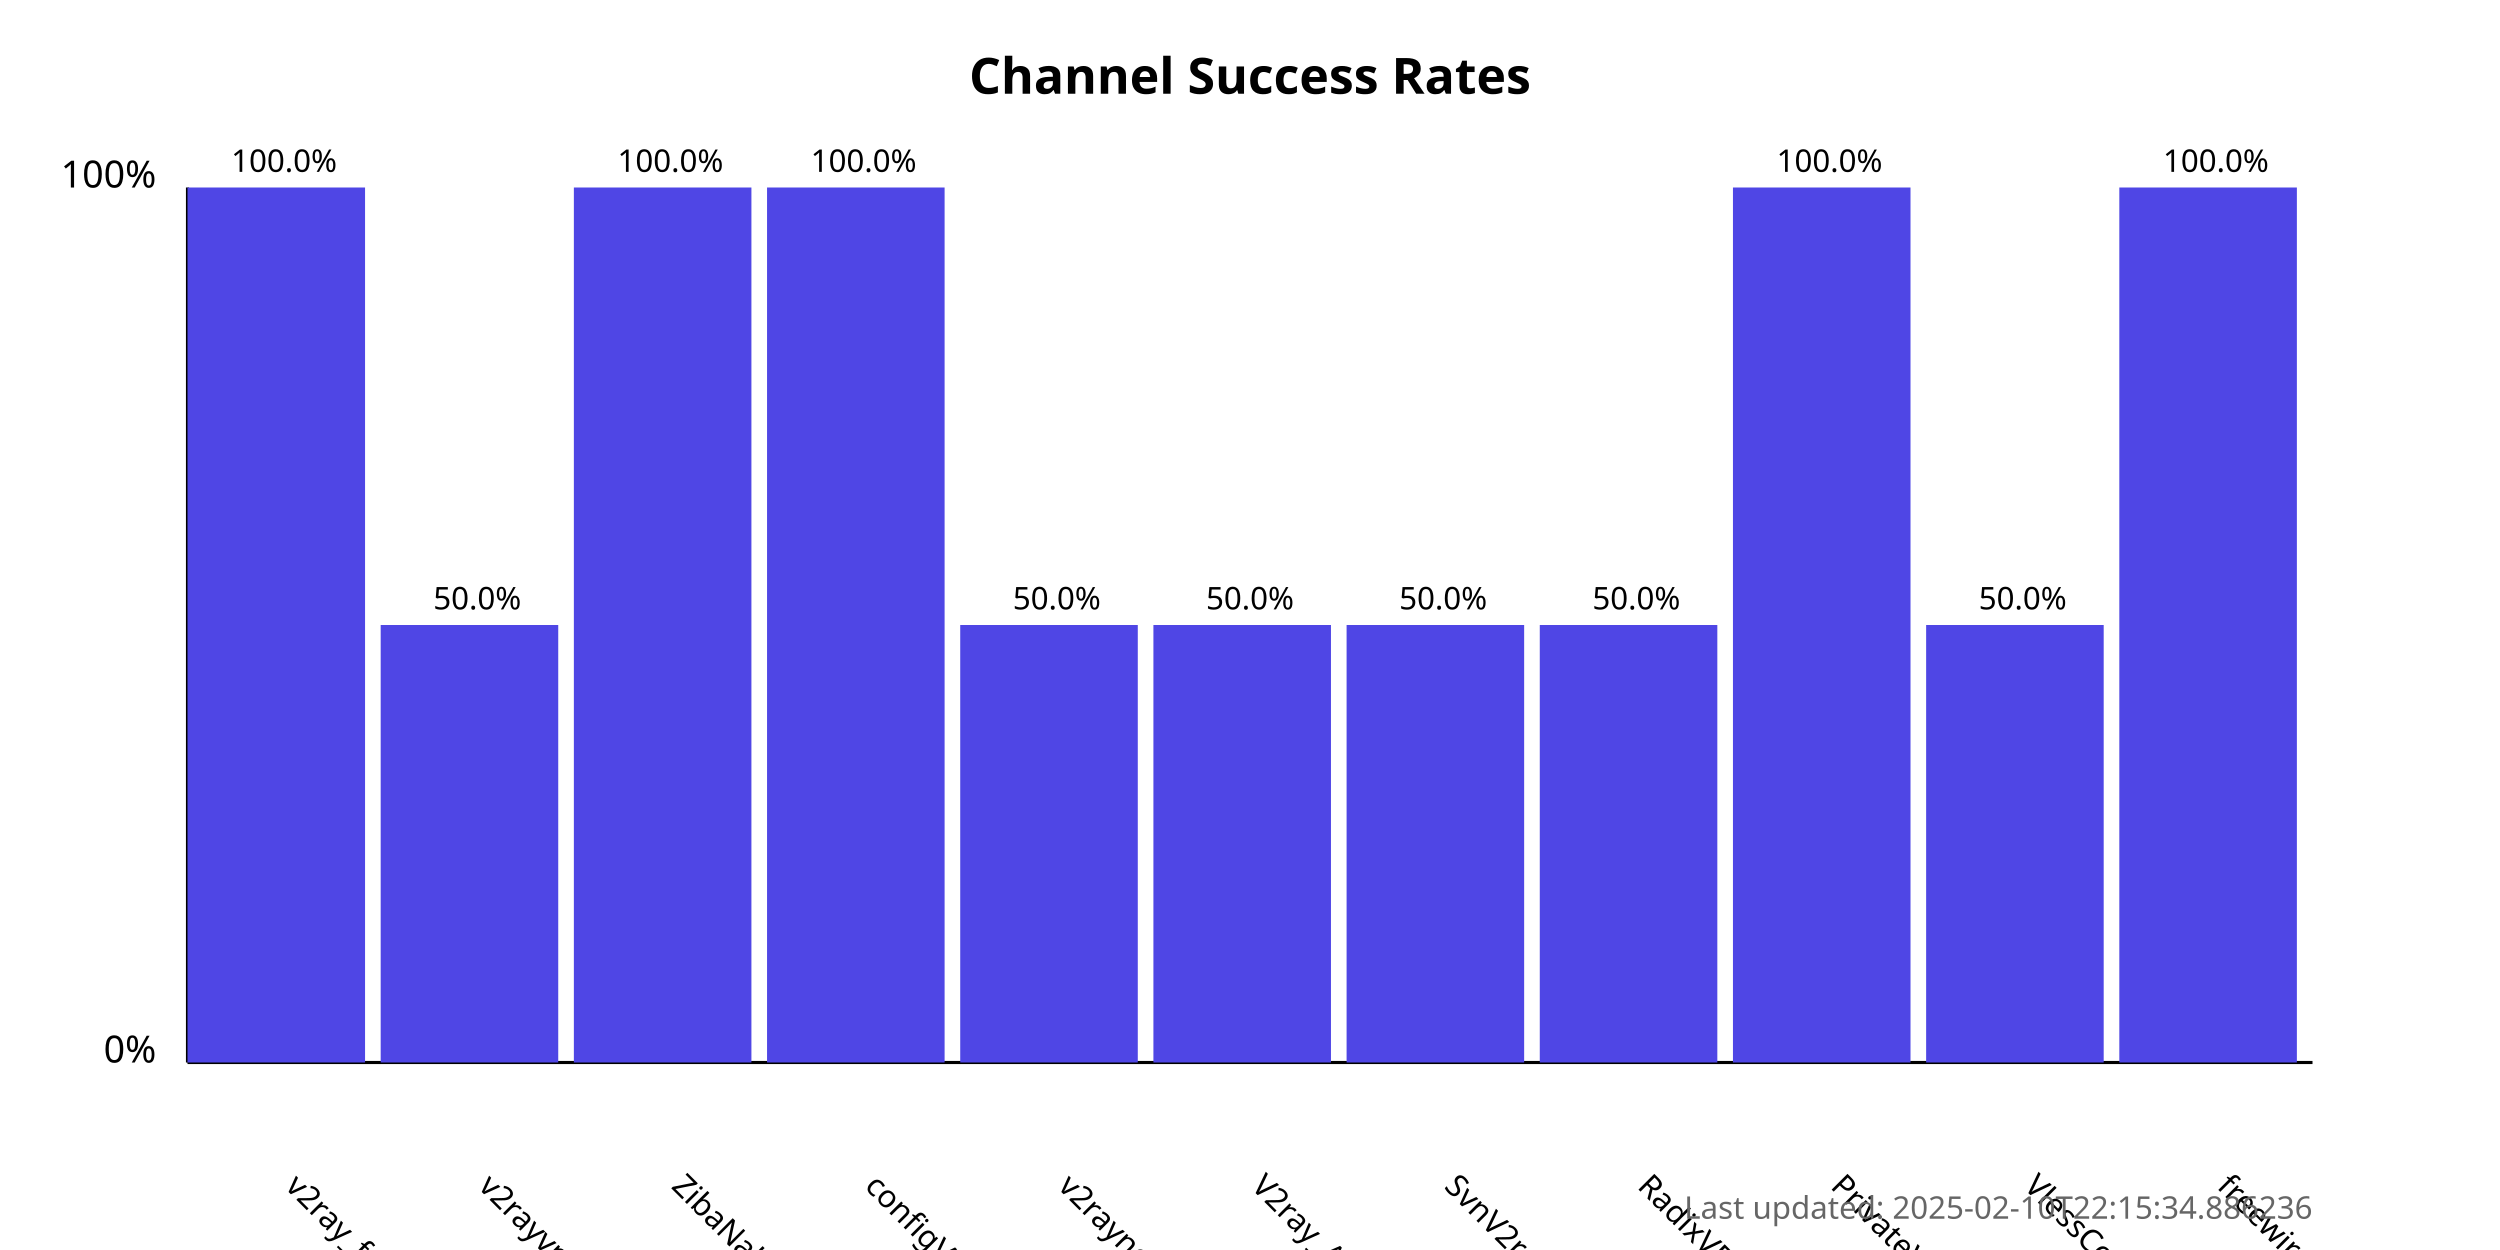
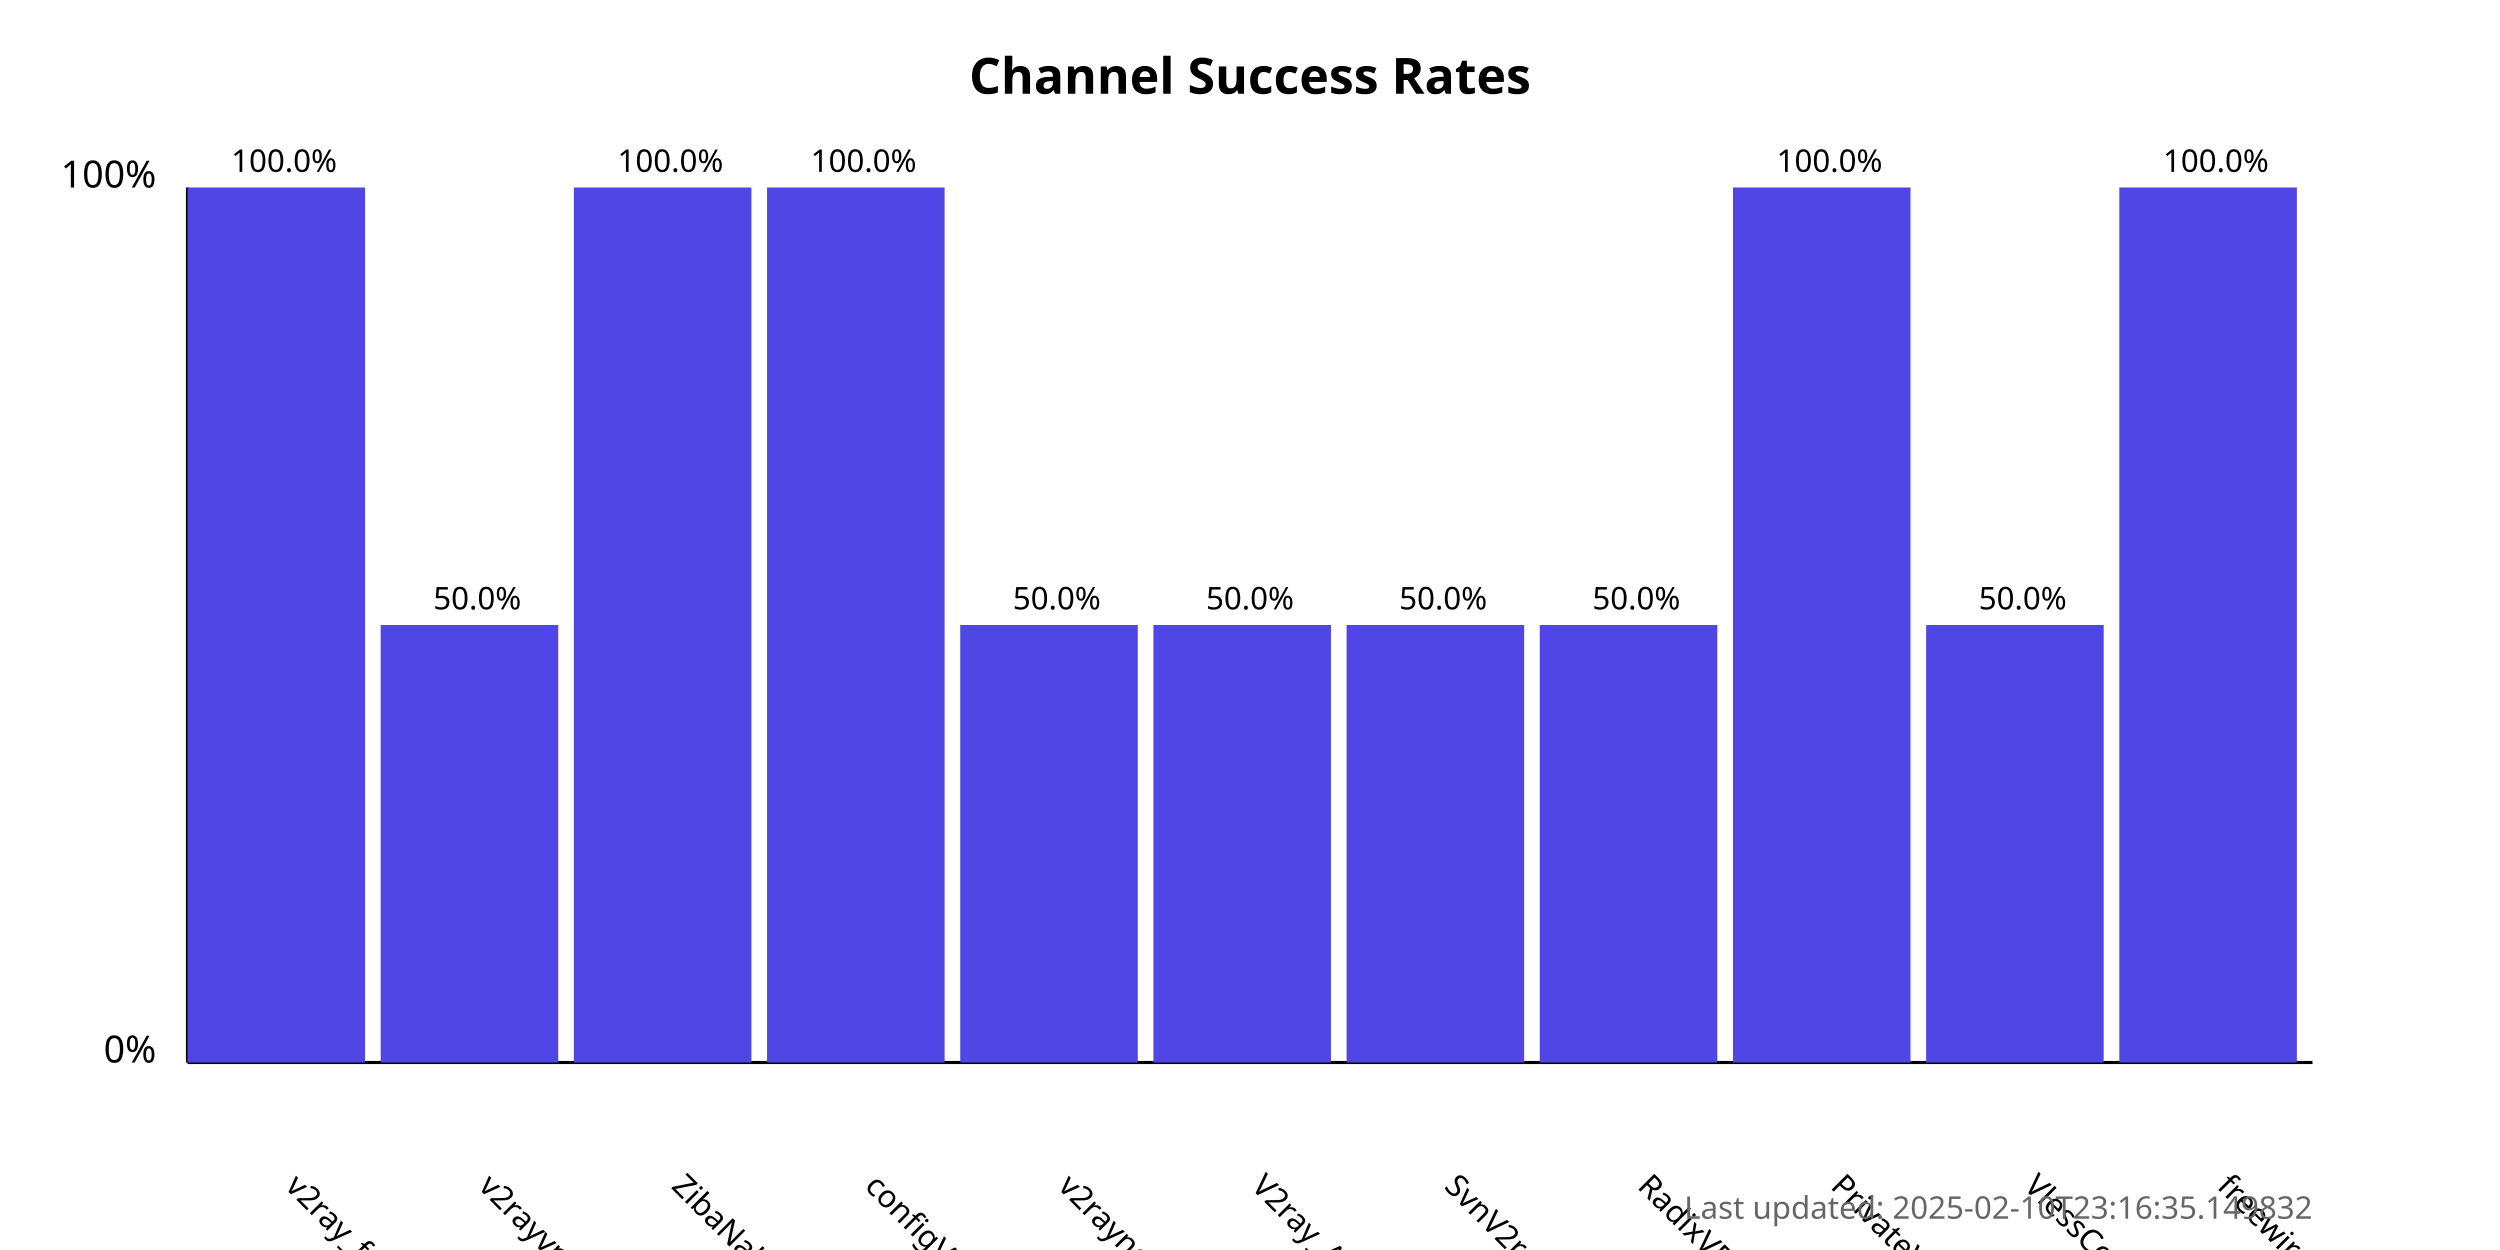
<svg xmlns="http://www.w3.org/2000/svg" width="800" height="400">
  <style>
            .chart-title { font: bold 16px sans-serif; }
            .axis-label { font: 12px sans-serif; }
            .tick-label { font: 10px sans-serif; }
            .bar { fill: #4f46e5; }
            .bar:hover { fill: #6366f1; }
            .timestamp { font: 10px sans-serif; fill: #666; }
        </style>
  <text x="400.0" y="30" text-anchor="middle" class="chart-title">
            Channel Success Rates
        </text>
  <line x1="60" y1="340" x2="60" y2="60" stroke="black" stroke-width="1" />
  <line x1="60" y1="340" x2="740" y2="340" stroke="black" stroke-width="1" />
  <text x="50" y="340" text-anchor="end" class="axis-label">0%</text>
  <text x="50" y="60" text-anchor="end" class="axis-label">100%</text>
  <g>
    <rect x="60" y="60.0" width="56.818" height="280.0" class="bar" />
    <text x="90.909" y="380" transform="rotate(45, 90.90909, 380)" text-anchor="start" class="tick-label">
                v2ray_free_conf
            </text>
    <text x="90.909" y="55.0" text-anchor="middle" class="tick-label">
                100.0%
            </text>
  </g>
  <g>
    <rect x="121.818" y="200.0" width="56.818" height="140.0" class="bar" />
    <text x="152.727" y="380" transform="rotate(45, 152.7273, 380)" text-anchor="start" class="tick-label">
                v2rayvpno
            </text>
    <text x="152.727" y="195.0" text-anchor="middle" class="tick-label">
                50.0%
            </text>
  </g>
  <g>
    <rect x="183.636" y="60.0" width="56.818" height="280.0" class="bar" />
    <text x="214.545" y="380" transform="rotate(45, 214.5455, 380)" text-anchor="start" class="tick-label">
                ZibaNabz
            </text>
    <text x="214.545" y="55.0" text-anchor="middle" class="tick-label">
                100.0%
            </text>
  </g>
  <g>
    <rect x="245.455" y="60.0" width="56.818" height="280.0" class="bar" />
    <text x="276.364" y="380" transform="rotate(45, 276.3636, 380)" text-anchor="start" class="tick-label">
                configV2rayForFree
            </text>
    <text x="276.364" y="55.0" text-anchor="middle" class="tick-label">
                100.0%
            </text>
  </g>
  <g>
    <rect x="307.273" y="200.0" width="56.818" height="140.0" class="bar" />
    <text x="338.182" y="380" transform="rotate(45, 338.1818, 380)" text-anchor="start" class="tick-label">
                v2rayngvpn
            </text>
    <text x="338.182" y="195.0" text-anchor="middle" class="tick-label">
                50.0%
            </text>
  </g>
  <g>
    <rect x="369.091" y="200.0" width="56.818" height="140.0" class="bar" />
    <text x="400.0" y="380" transform="rotate(45, 400.0, 380)" text-anchor="start" class="tick-label">
                V2ray_Alpha
            </text>
    <text x="400.0" y="195.0" text-anchor="middle" class="tick-label">
                50.0%
            </text>
  </g>
  <g>
    <rect x="430.909" y="200.0" width="56.818" height="140.0" class="bar" />
    <text x="461.818" y="380" transform="rotate(45, 461.8182, 380)" text-anchor="start" class="tick-label">
                SvnV2ray
            </text>
    <text x="461.818" y="195.0" text-anchor="middle" class="tick-label">
                50.0%
            </text>
  </g>
  <g>
    <rect x="492.727" y="200.0" width="56.818" height="140.0" class="bar" />
    <text x="523.636" y="380" transform="rotate(45, 523.6364, 380)" text-anchor="start" class="tick-label">
                RadixVPN
            </text>
    <text x="523.636" y="195.0" text-anchor="middle" class="tick-label">
                50.0%
            </text>
  </g>
  <g>
    <rect x="554.545" y="60.0" width="56.818" height="280.0" class="bar" />
    <text x="585.455" y="380" transform="rotate(45, 585.4545, 380)" text-anchor="start" class="tick-label">
                PrivateVPNs
            </text>
    <text x="585.455" y="55.0" text-anchor="middle" class="tick-label">
                100.0%
            </text>
  </g>
  <g>
    <rect x="616.364" y="200.0" width="56.818" height="140.0" class="bar" />
    <text x="647.273" y="380" transform="rotate(45, 647.2727, 380)" text-anchor="start" class="tick-label">
                VlessConfig
            </text>
    <text x="647.273" y="195.0" text-anchor="middle" class="tick-label">
                50.0%
            </text>
  </g>
  <g>
    <rect x="678.182" y="60.0" width="56.818" height="280.0" class="bar" />
    <text x="709.091" y="380" transform="rotate(45, 709.0909, 380)" text-anchor="start" class="tick-label">
                freewireguard
            </text>
    <text x="709.091" y="55.0" text-anchor="middle" class="tick-label">
                100.0%
            </text>
  </g>
  <text x="740" y="390" text-anchor="end" class="timestamp">
-             Last updated: 2025-02-10T22:15:34.886236
+             Last updated: 2025-02-10T23:16:35.149832
        </text>
</svg>
